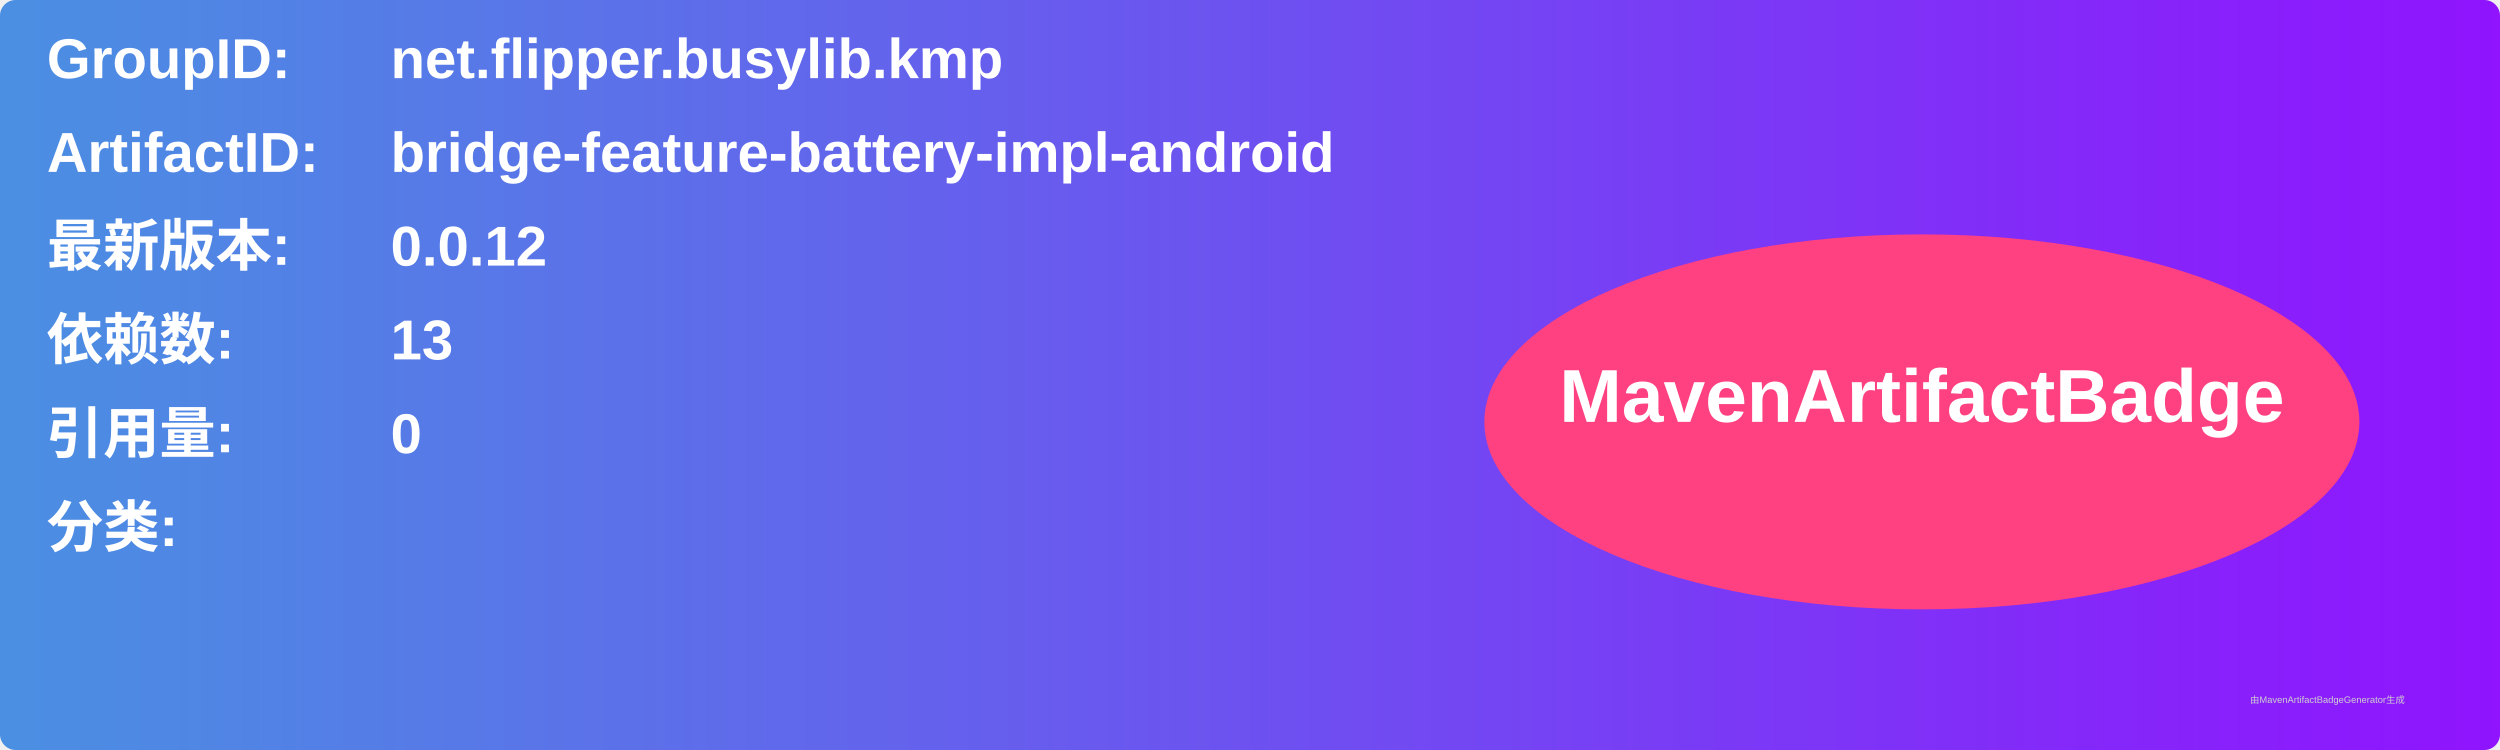
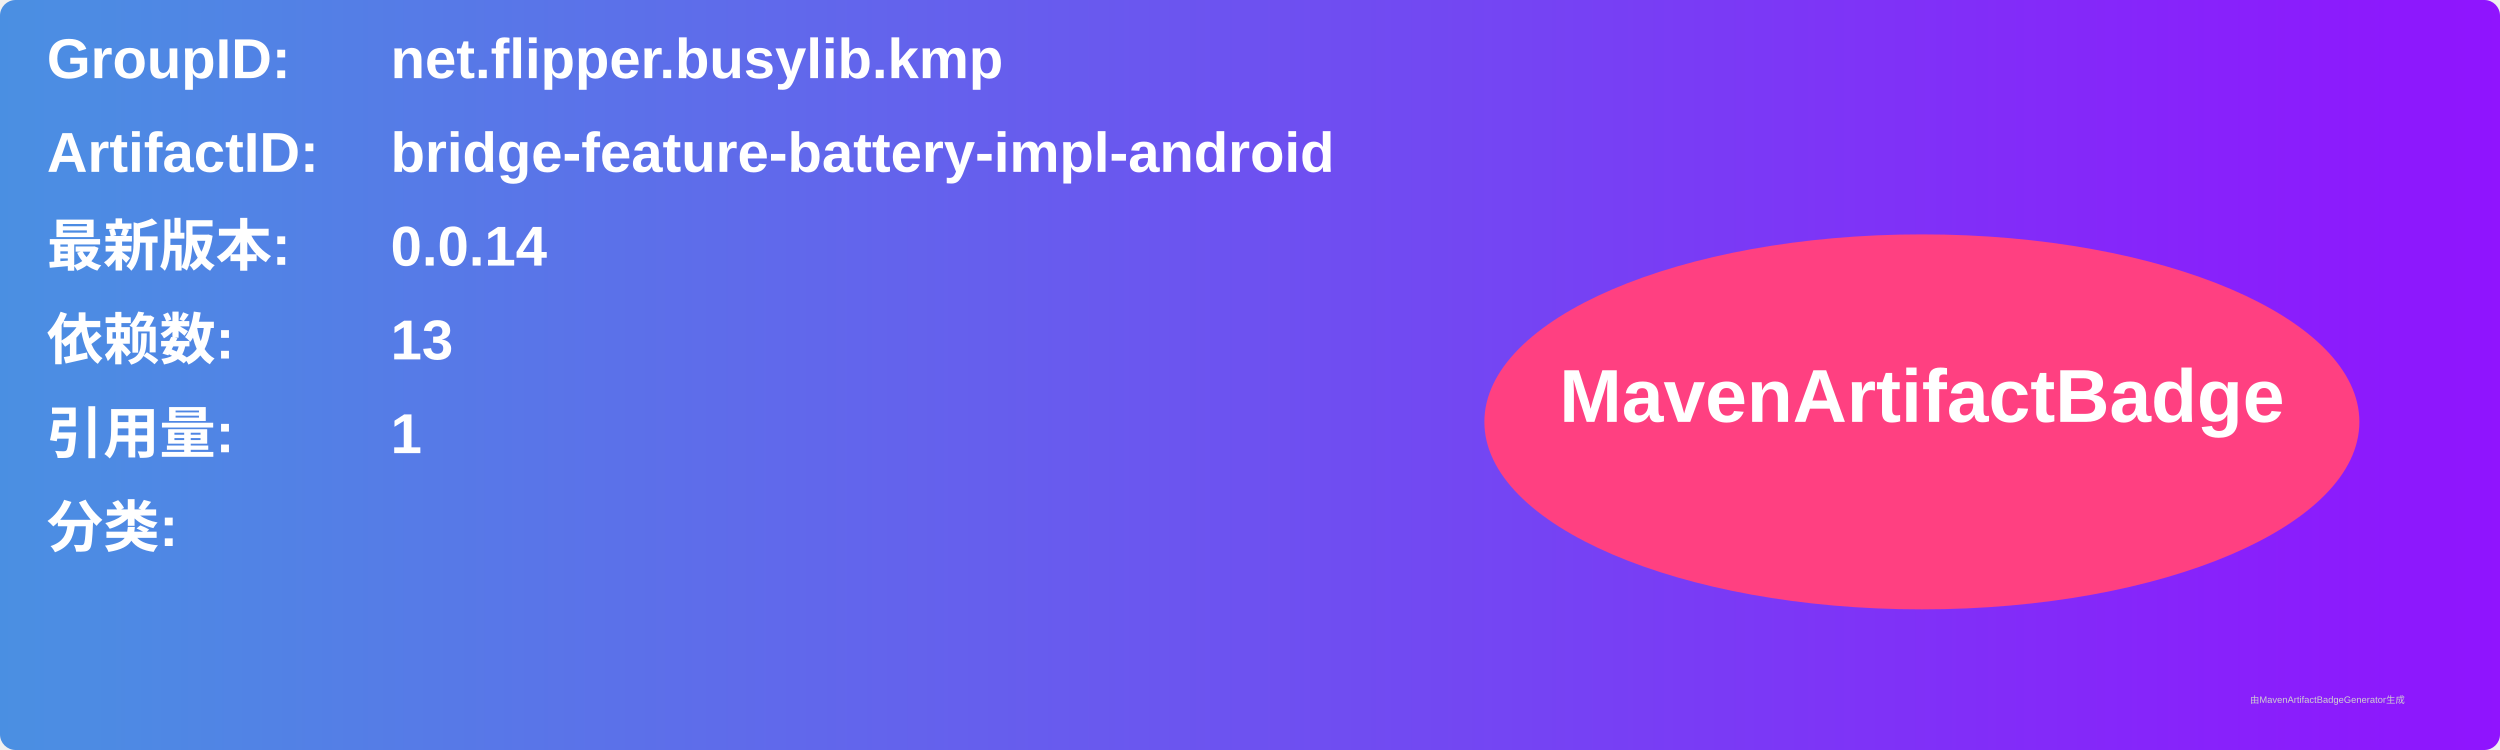
<svg xmlns="http://www.w3.org/2000/svg" width="800" height="240" viewBox="0 0 800 240">
  <linearGradient id="grad" x1="0%" y1="0%" x2="100%" y2="0%">
    <stop offset="0%" stop-color="#4a90e2" />
    <stop offset="100%" stop-color="#9013fe" />
  </linearGradient>
  <rect width="100%" height="100%" rx="5" ry="5" fill="url(#grad)" />
  <g transform="translate(15, 15)">
    <text x="0" y="10" font-family="Arial" font-size="18" fill="white" font-weight="bold" width="260">GroupID:</text>
    <text x="110" y="10" font-family="Arial" font-size="18" fill="white" font-weight="bold" width="460">net.flipper.busylib.kmp</text>
    <text x="0" y="40" font-family="Arial" font-size="18" fill="white" font-weight="bold" width="260">ArtifactID:</text>
    <text x="110" y="40" font-family="Arial" font-size="18" fill="white" font-weight="bold" width="460">bridge-feature-battery-impl-android</text>
    <text x="0" y="70" font-family="Arial" font-size="18" fill="white" font-weight="bold">最新版本:</text>
    <text x="110" y="70" font-family="Arial" font-size="18" fill="white" font-weight="bold">
-       <tspan font-weight="bold">0.0.12</tspan>
+       <tspan font-weight="bold">0.0.14</tspan>
    </text>
    <text x="0" y="100" font-family="Arial" font-size="18" fill="white" font-weight="bold">依赖数: </text>
    <text x="110" y="100" font-family="Arial" font-size="18" fill="white">
      <tspan font-weight="bold">13</tspan>
    </text>
    <text x="0" y="130" font-family="Arial" font-size="18" fill="white" font-weight="bold">引用量: </text>
    <text x="110" y="130" font-family="Arial" font-size="18" fill="white">
-       <tspan font-weight="bold">0</tspan>
+       <tspan font-weight="bold">1</tspan>
    </text>
    <text x="0" y="160" font-family="Arial" font-size="18" fill="white" font-weight="bold">分类:</text>
    <text x="10" y="190" font-family="Arial" font-size="10" fill="white">
      <tspan font-weight="bold" />
    </text>
    <ellipse cx="600" cy="120" rx="140" ry="60" fill="#ff4081" />
    <text x="600" y="120" text-anchor="middle" font-family="Arial" font-size="24" fill="white" font-weight="bold">MavenArtifactBadge</text>
  </g>
  <text x="720" y="225" font-family="Arial" font-size="3" fill="#d0d0d0">由MavenArtifactBadgeGenerator生成</text>
</svg>
